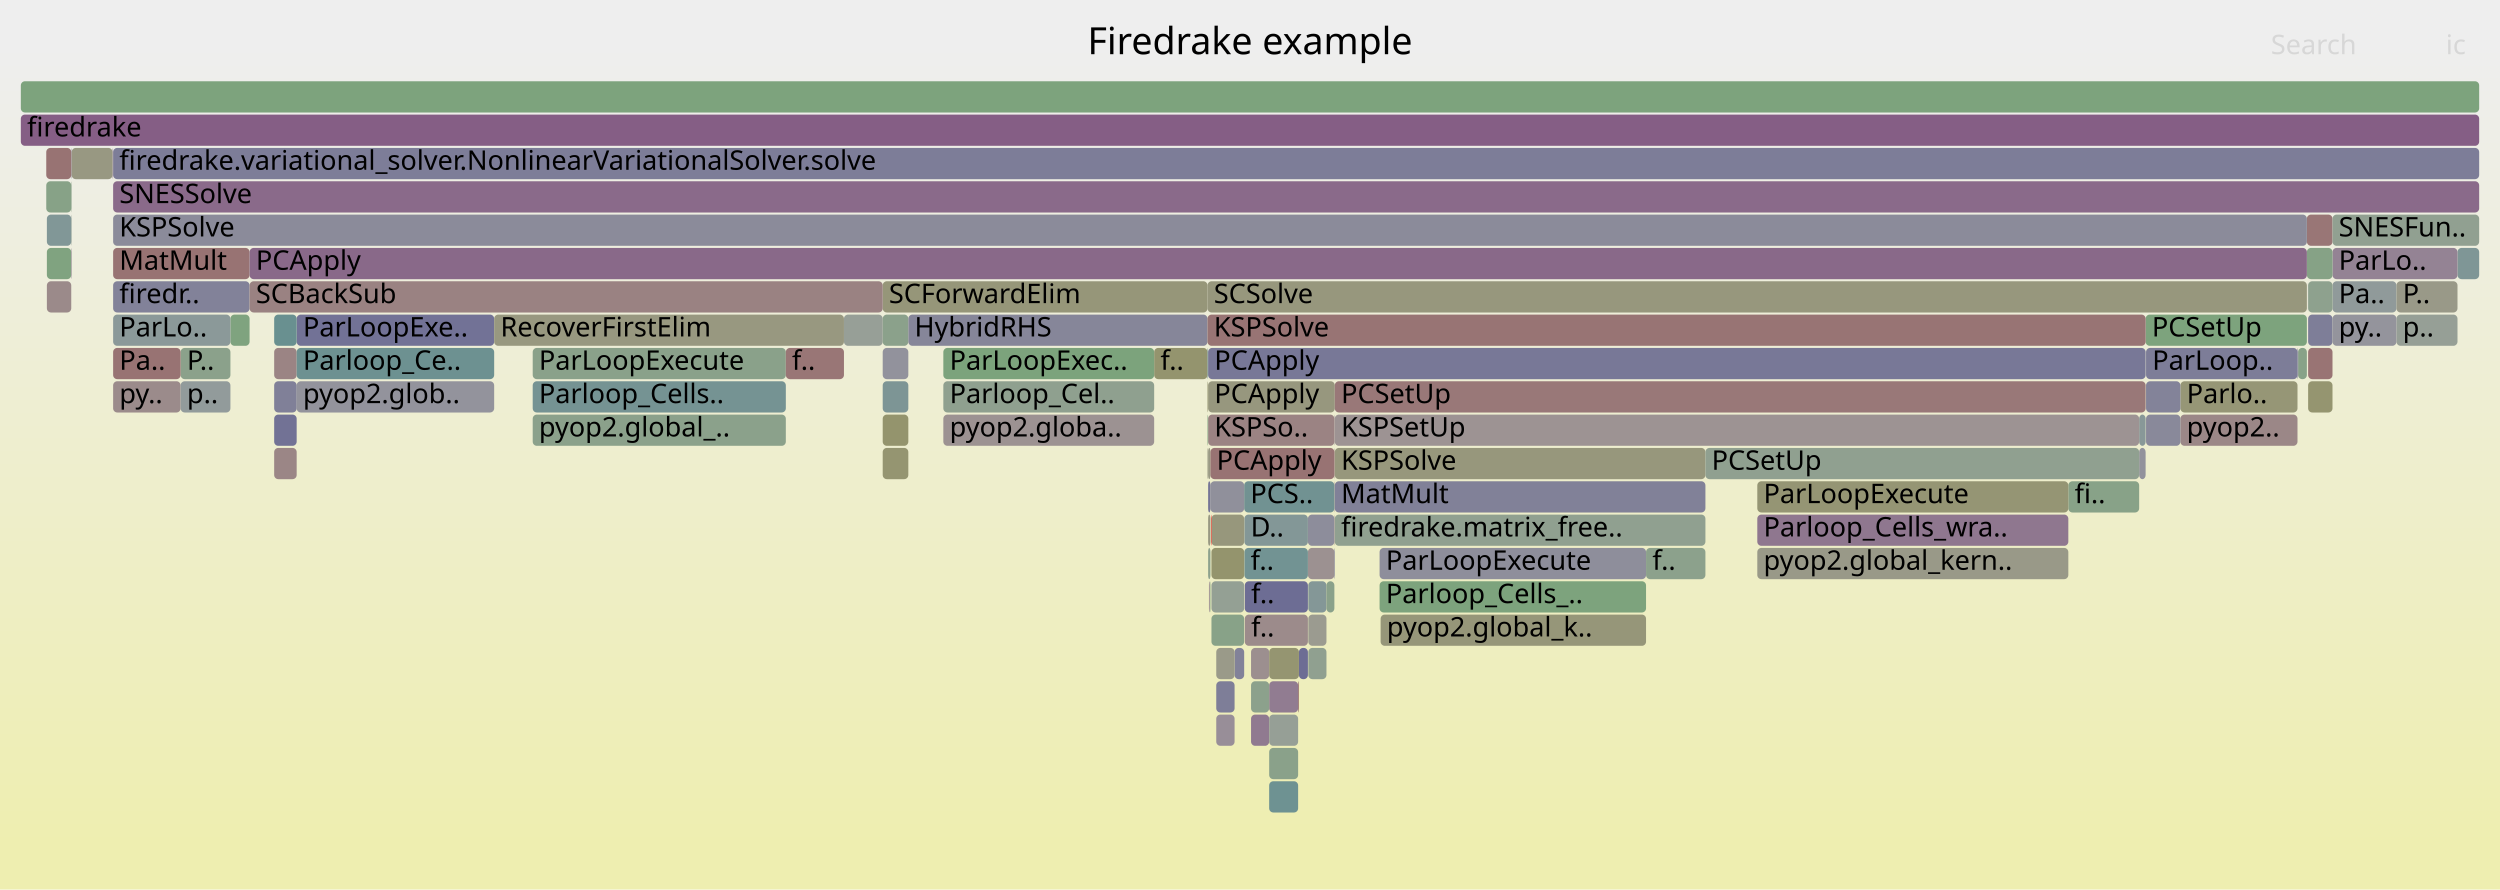
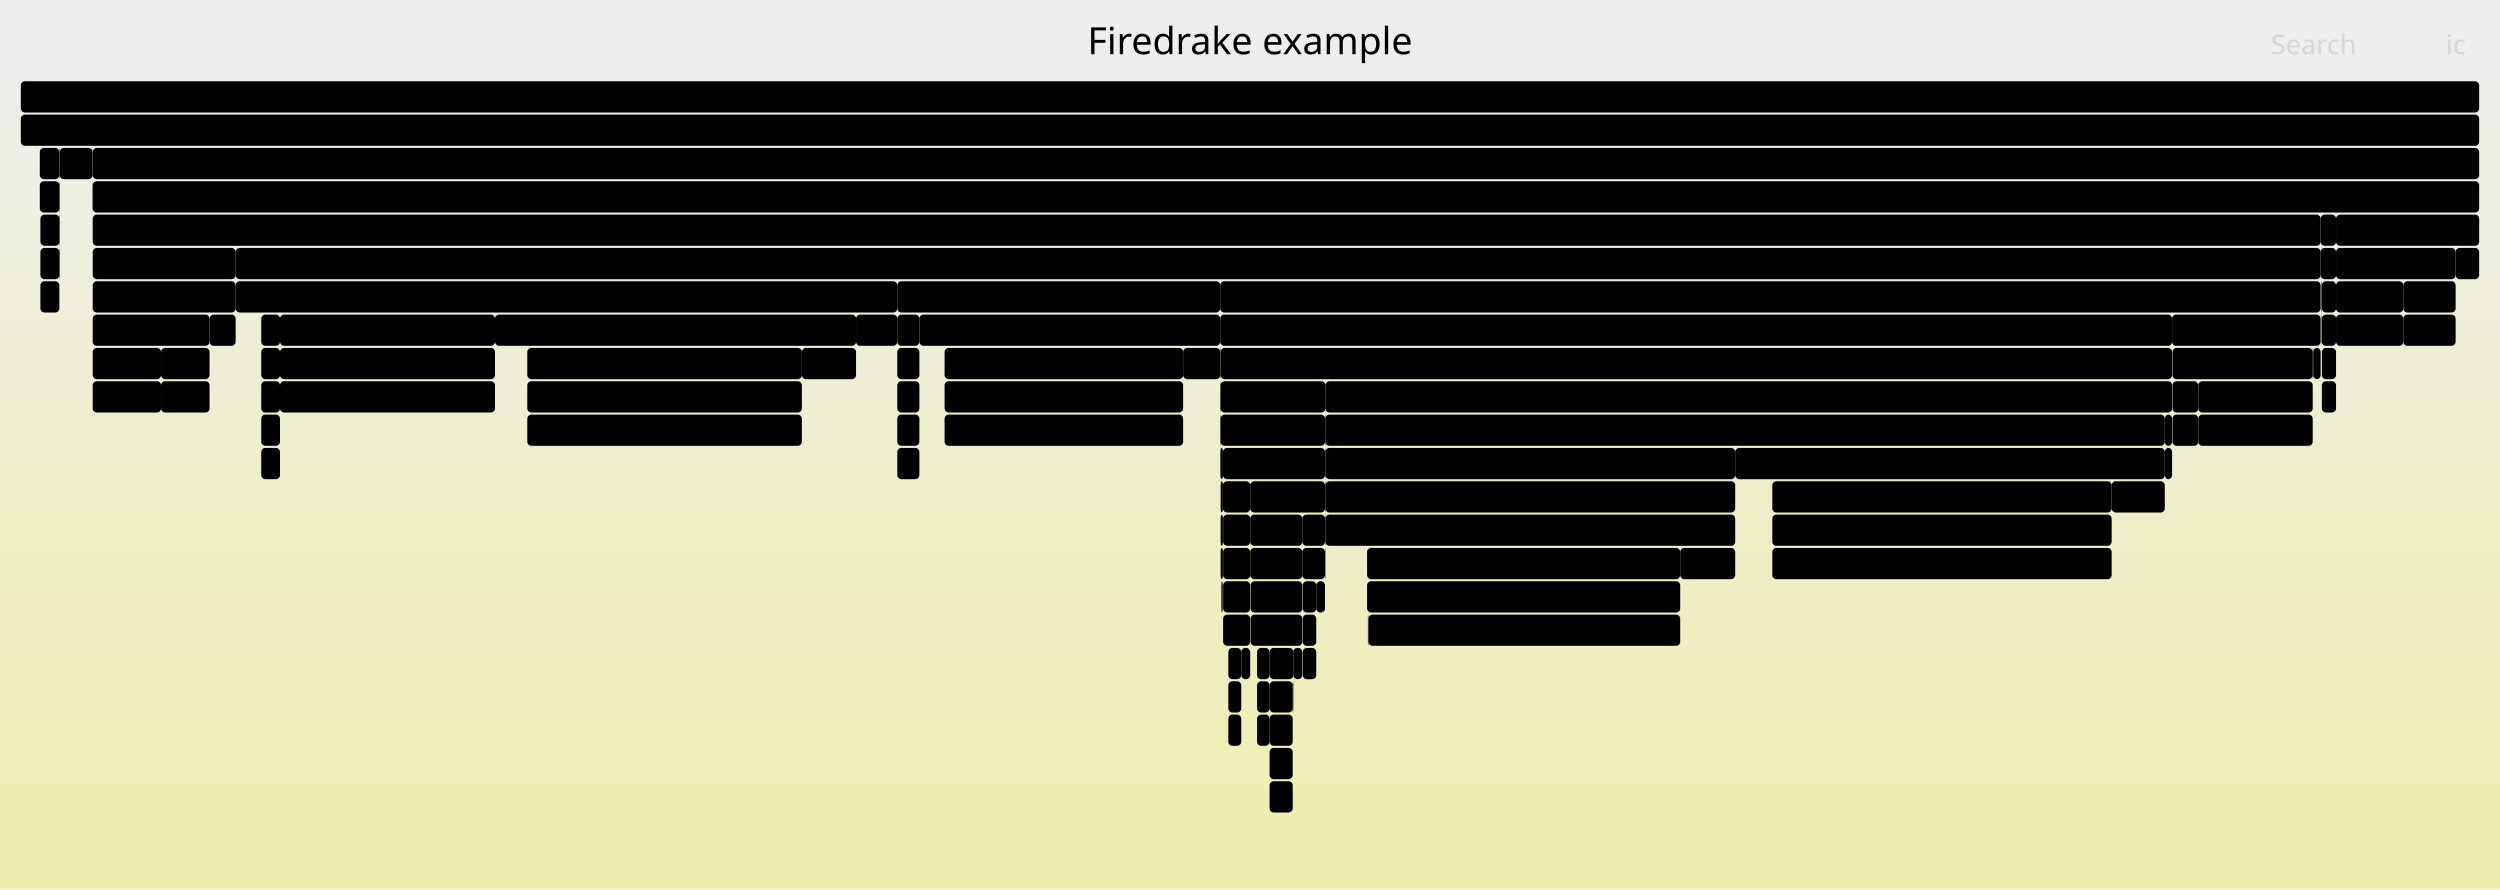
<svg xmlns="http://www.w3.org/2000/svg" version="1.1" width="1200" height="427" viewBox="0 0 1200 427">
  <defs>
    <linearGradient id="background" y1="0" y2="1" x1="0" x2="0">
      <stop stop-color="#eeeeee" offset="5%" />
      <stop stop-color="#eeeeb0" offset="95%" />
    </linearGradient>
  </defs>
  <style type="text/css">
	text { font-family:Verdana; font-size:13px; fill:rgb(0,0,0); }
	#search, #ignorecase { opacity:0.1; cursor:pointer; }
	#search:hover, #search.show, #ignorecase:hover, #ignorecase.show { opacity:1; }
	#subtitle { text-anchor:middle; font-color:rgb(160,160,160); }
	#title { text-anchor:middle; font-size:18px}
	#unzoom { cursor:pointer; }
	#frames &gt; *:hover { stroke:black; stroke-width:0.5; cursor:pointer; }
	.hide { display:none; }
	.parent { opacity:0.5; }
</style>
  <rect x="0.0" y="0" width="1200.0" height="427.0" fill="url(#background)" />
  <text id="title" x="600.00" y="26">Firedrake example</text>
  <text id="details" x="10.00" y="409"> </text>
  <text id="unzoom" x="10.00" y="26" class="hide">Reset Zoom</text>
  <text id="search" x="1090.00" y="26">Search</text>
  <text id="ignorecase" x="1174.00" y="26">ic</text>
  <text id="matched" x="1090.00" y="409"> </text>
  <g id="frames">
    <g>
-       <rect x="640.5" y="215" width="0.2" height="15.0" fill="rgb(154.651,132.321,132.321)" rx="2" ry="2" />
-       <text x="643.50" y="225.5" />
-     </g>
-     <g>
-       <rect x="600.5" y="311" width="8.7" height="15.0" fill="rgb(156.096,143.404,143.404)" rx="2" ry="2" />
-       <text x="603.55" y="321.5" />
-     </g>
-     <g>
-       <rect x="554.0" y="167" width="25.6" height="15.0" fill="rgb(147.992,147.992,109.502)" rx="2" ry="2" />
-       <text x="557.04" y="177.5">f..</text>
-     </g>
-     <g>
-       <rect x="142.4" y="151" width="94.8" height="15.0" fill="rgb(114.475,114.475,149.576)" rx="2" ry="2" />
-       <text x="145.43" y="161.5">ParLoopExe..</text>
-     </g>
-     <g>
-       <rect x="662.7" y="295" width="127.4" height="15.0" fill="rgb(150.387,150.387,121.104)" rx="2" ry="2" />
-       <text x="665.68" y="305.5">pyop2.global_k..</text>
-     </g>
-     <g>
-       <rect x="581.5" y="295" width="15.7" height="15.0" fill="rgb(135.93,161.593,135.93)" rx="2" ry="2" />
-       <text x="584.45" y="305.5" />
-     </g>
-     <g>
-       <rect x="609.2" y="375" width="13.9" height="15.0" fill="rgb(110.021,145.561,145.561)" rx="2" ry="2" />
-       <text x="612.21" y="385.5" />
-     </g>
-     <g>
-       <rect x="592.6" y="311" width="4.6" height="15.0" fill="rgb(129.735,129.735,152.529)" rx="2" ry="2" />
-       <text x="595.59" y="321.5" />
-     </g>
-     <g>
-       <rect x="579.9" y="183" width="60.8" height="15.0" fill="rgb(151.48,151.48,126.404)" rx="2" ry="2" />
-       <text x="582.87" y="193.5">PCApply</text>
-     </g>
-     <g>
-       <rect x="255.7" y="183" width="121.5" height="15.0" fill="rgb(117.361,147.464,147.464)" rx="2" ry="2" />
-       <text x="258.67" y="193.5">Parloop_Cells..</text>
-     </g>
-     <g>
-       <rect x="609.2" y="327" width="13.9" height="15.0" fill="rgb(144.553,123.542,144.553)" rx="2" ry="2" />
-       <text x="612.21" y="337.5" />
-     </g>
-     <g>
-       <rect x="54.3" y="71" width="1135.7" height="15.0" fill="rgb(125.447,125.447,151.699)" rx="2" ry="2" />
-       <text x="57.28" y="81.5">firedrake.variational_solver.NonlinearVariationalSolver.solve</text>
-     </g>
-     <g>
-       <rect x="34.2" y="103" width="0.2" height="15.0" fill="rgb(148.195,159.596,148.195)" rx="2" ry="2" />
-       <text x="37.21" y="113.5" />
-     </g>
-     <g>
-       <rect x="579.6" y="183" width="0.3" height="15.0" fill="rgb(148.429,148.429,111.616)" rx="2" ry="2" />
-       <text x="582.63" y="193.5" />
-     </g>
-     <g>
-       <rect x="10.0" y="39" width="1180.0" height="15.0" fill="rgb(124.533,163.448,124.533)" rx="2" ry="2" />
+       <rect x="587.1" y="247" width="13.0" height="15.0" fill="rgb(0,0,0)" rx="2" ry="2" />
+       <text x="590.15" y="257.5" />
+     </g>
+     <g>
+       <rect x="656.8" y="295" width="0.1" height="15.0" fill="rgb(0,0,0)" rx="2" ry="2" />
+       <text x="659.77" y="305.5" />
+     </g>
+     <g>
+       <rect x="1013.6" y="231" width="25.5" height="15.0" fill="rgb(0,0,0)" rx="2" ry="2" />
+       <text x="1016.55" y="241.5">f..</text>
+     </g>
+     <g>
+       <rect x="850.7" y="247" width="162.9" height="15.0" fill="rgb(0,0,0)" rx="2" ry="2" />
+       <text x="853.74" y="257.5">Parloop_Cells_wrap_..</text>
+     </g>
+     <g>
+       <rect x="44.5" y="71" width="1145.5" height="15.0" fill="rgb(0,0,0)" rx="2" ry="2" />
+       <text x="47.52" y="81.5">firedrake.variational_solver.NonlinearVariationalSolver.solve</text>
+     </g>
+     <g>
+       <rect x="589.6" y="343" width="6.2" height="15.0" fill="rgb(0,0,0)" rx="2" ry="2" />
+       <text x="592.63" y="353.5" />
+     </g>
+     <g>
+       <rect x="850.7" y="263" width="162.9" height="15.0" fill="rgb(0,0,0)" rx="2" ry="2" />
+       <text x="853.74" y="273.5">pyop2.global_kernel..</text>
+     </g>
+     <g>
+       <rect x="625.3" y="279" width="6.5" height="15.0" fill="rgb(0,0,0)" rx="2" ry="2" />
+       <text x="628.29" y="289.5" />
+     </g>
+     <g>
+       <rect x="253.1" y="183" width="131.8" height="15.0" fill="rgb(0,0,0)" rx="2" ry="2" />
+       <text x="256.14" y="193.5">Parloop_Cells_w..</text>
+     </g>
+     <g>
+       <rect x="806.5" y="263" width="26.4" height="15.0" fill="rgb(0,0,0)" rx="2" ry="2" />
+       <text x="809.55" y="273.5">f..</text>
+     </g>
+     <g>
+       <rect x="586.8" y="279" width="0.2" height="15.0" fill="rgb(0,0,0)" rx="2" ry="2" />
+       <text x="589.77" y="289.5" />
+     </g>
+     <g>
+       <rect x="1110.1" y="167" width="0.3" height="15.0" fill="rgb(0,0,0)" rx="2" ry="2" />
+       <text x="1113.11" y="177.5" />
+     </g>
+     <g>
+       <rect x="125.4" y="215" width="9.0" height="15.0" fill="rgb(0,0,0)" rx="2" ry="2" />
+       <text x="128.40" y="225.5" />
+     </g>
+     <g>
+       <rect x="44.4" y="87" width="0.1" height="15.0" fill="rgb(0,0,0)" rx="2" ry="2" />
+       <text x="47.39" y="97.5" />
+     </g>
+     <g>
+       <rect x="430.7" y="215" width="10.6" height="15.0" fill="rgb(0,0,0)" rx="2" ry="2" />
+       <text x="433.70" y="225.5" />
+     </g>
+     <g>
+       <rect x="600.1" y="247" width="25.0" height="15.0" fill="rgb(0,0,0)" rx="2" ry="2" />
+       <text x="603.09" y="257.5">D..</text>
+     </g>
+     <g>
+       <rect x="587.1" y="263" width="13.0" height="15.0" fill="rgb(0,0,0)" rx="2" ry="2" />
+       <text x="590.15" y="273.5" />
+     </g>
+     <g>
+       <rect x="850.7" y="231" width="162.9" height="15.0" fill="rgb(0,0,0)" rx="2" ry="2" />
+       <text x="853.74" y="241.5">ParLoopExecute</text>
+     </g>
+     <g>
+       <rect x="609.4" y="343" width="11.1" height="15.0" fill="rgb(0,0,0)" rx="2" ry="2" />
+       <text x="612.36" y="353.5" />
+     </g>
+     <g>
+       <rect x="430.7" y="135" width="155.0" height="15.0" fill="rgb(0,0,0)" rx="2" ry="2" />
+       <text x="433.70" y="145.5">SCForwardElim</text>
+     </g>
+     <g>
+       <rect x="453.4" y="199" width="114.5" height="15.0" fill="rgb(0,0,0)" rx="2" ry="2" />
+       <text x="456.38" y="209.5">pyop2.global..</text>
+     </g>
+     <g>
+       <rect x="636.0" y="199" width="0.2" height="15.0" fill="rgb(0,0,0)" rx="2" ry="2" />
+       <text x="638.99" y="209.5" />
+     </g>
+     <g>
+       <rect x="410.9" y="151" width="19.8" height="15.0" fill="rgb(0,0,0)" rx="2" ry="2" />
+       <text x="413.92" y="161.5" />
+     </g>
+     <g>
+       <rect x="237.6" y="151" width="173.3" height="15.0" fill="rgb(0,0,0)" rx="2" ry="2" />
+       <text x="240.57" y="161.5">RecoverFirstElim</text>
+     </g>
+     <g>
+       <rect x="19.1" y="71" width="9.4" height="15.0" fill="rgb(0,0,0)" rx="2" ry="2" />
+       <text x="22.09" y="81.5" />
+     </g>
+     <g>
+       <rect x="656.2" y="263" width="150.3" height="15.0" fill="rgb(0,0,0)" rx="2" ry="2" />
+       <text x="659.24" y="273.5">ParLoopExecute</text>
+     </g>
+     <g>
+       <rect x="603.4" y="311" width="6.0" height="15.0" fill="rgb(0,0,0)" rx="2" ry="2" />
+       <text x="606.36" y="321.5" />
+     </g>
+     <g>
+       <rect x="28.5" y="87" width="0.2" height="15.0" fill="rgb(0,0,0)" rx="2" ry="2" />
+       <text x="31.51" y="97.5" />
+     </g>
+     <g>
+       <rect x="586.6" y="279" width="0.2" height="15.0" fill="rgb(0,0,0)" rx="2" ry="2" />
+       <text x="589.56" y="289.5" />
+     </g>
+     <g>
+       <rect x="636.2" y="199" width="402.9" height="15.0" fill="rgb(0,0,0)" rx="2" ry="2" />
+       <text x="639.20" y="209.5">KSPSetUp</text>
+     </g>
+     <g>
+       <rect x="19.1" y="87" width="9.4" height="15.0" fill="rgb(0,0,0)" rx="2" ry="2" />
+       <text x="22.09" y="97.5" />
+     </g>
+     <g>
+       <rect x="134.4" y="151" width="103.2" height="15.0" fill="rgb(0,0,0)" rx="2" ry="2" />
+       <text x="137.35" y="161.5">ParLoopExec..</text>
+     </g>
+     <g>
+       <rect x="44.5" y="183" width="32.8" height="15.0" fill="rgb(0,0,0)" rx="2" ry="2" />
+       <text x="47.52" y="193.5">py..</text>
+     </g>
+     <g>
+       <rect x="625.1" y="247" width="10.9" height="15.0" fill="rgb(0,0,0)" rx="2" ry="2" />
+       <text x="628.05" y="257.5" />
+     </g>
+     <g>
+       <rect x="28.5" y="119" width="0.2" height="15.0" fill="rgb(0,0,0)" rx="2" ry="2" />
+       <text x="31.51" y="129.5" />
+     </g>
+     <g>
+       <rect x="1042.6" y="151" width="71.3" height="15.0" fill="rgb(0,0,0)" rx="2" ry="2" />
+       <text x="1045.60" y="161.5">PCSetUp</text>
+     </g>
+     <g>
+       <rect x="1178.7" y="119" width="11.3" height="15.0" fill="rgb(0,0,0)" rx="2" ry="2" />
+       <text x="1181.67" y="129.5" />
+     </g>
+     <g>
+       <rect x="625.3" y="295" width="6.5" height="15.0" fill="rgb(0,0,0)" rx="2" ry="2" />
+       <text x="628.29" y="305.5" />
+     </g>
+     <g>
+       <rect x="1114.2" y="135" width="0.2" height="15.0" fill="rgb(0,0,0)" rx="2" ry="2" />
+       <text x="1117.23" y="145.5" />
+     </g>
+     <g>
+       <rect x="589.6" y="311" width="6.2" height="15.0" fill="rgb(0,0,0)" rx="2" ry="2" />
+       <text x="592.63" y="321.5" />
+     </g>
+     <g>
+       <rect x="1114.4" y="135" width="0.1" height="15.0" fill="rgb(0,0,0)" rx="2" ry="2" />
+       <text x="1117.37" y="145.5" />
+     </g>
+     <g>
+       <rect x="585.9" y="167" width="456.7" height="15.0" fill="rgb(0,0,0)" rx="2" ry="2" />
+       <text x="588.91" y="177.5">PCApply</text>
+     </g>
+     <g>
+       <rect x="1121.3" y="151" width="32.3" height="15.0" fill="rgb(0,0,0)" rx="2" ry="2" />
+       <text x="1124.26" y="161.5">py..</text>
+     </g>
+     <g>
+       <rect x="636.0" y="263" width="0.2" height="15.0" fill="rgb(0,0,0)" rx="2" ry="2" />
+       <text x="638.99" y="273.5" />
+     </g>
+     <g>
+       <rect x="113.1" y="135" width="317.6" height="15.0" fill="rgb(0,0,0)" rx="2" ry="2" />
+       <text x="116.08" y="145.5">SCBackSub</text>
+     </g>
+     <g>
+       <rect x="134.4" y="183" width="103.2" height="15.0" fill="rgb(0,0,0)" rx="2" ry="2" />
+       <text x="137.35" y="193.5">pyop2.globa..</text>
+     </g>
+     <g>
+       <rect x="1055.2" y="199" width="54.9" height="15.0" fill="rgb(0,0,0)" rx="2" ry="2" />
+       <text x="1058.23" y="209.5">pyop2..</text>
+     </g>
+     <g>
+       <rect x="253.1" y="167" width="131.8" height="15.0" fill="rgb(0,0,0)" rx="2" ry="2" />
+       <text x="256.14" y="177.5">ParLoopExecute</text>
+     </g>
+     <g>
+       <rect x="125.4" y="199" width="9.0" height="15.0" fill="rgb(0,0,0)" rx="2" ry="2" />
+       <text x="128.40" y="209.5" />
+     </g>
+     <g>
+       <rect x="586.3" y="279" width="0.3" height="15.0" fill="rgb(0,0,0)" rx="2" ry="2" />
+       <text x="589.35" y="289.5" />
+     </g>
+     <g>
+       <rect x="587.1" y="279" width="13.0" height="15.0" fill="rgb(0,0,0)" rx="2" ry="2" />
+       <text x="590.15" y="289.5" />
+     </g>
+     <g>
+       <rect x="587.0" y="215" width="49.0" height="15.0" fill="rgb(0,0,0)" rx="2" ry="2" />
+       <text x="589.96" y="225.5">PCAp..</text>
+     </g>
+     <g>
+       <rect x="609.4" y="327" width="11.1" height="15.0" fill="rgb(0,0,0)" rx="2" ry="2" />
+       <text x="612.36" y="337.5" />
+     </g>
+     <g>
+       <rect x="620.5" y="327" width="0.3" height="15.0" fill="rgb(0,0,0)" rx="2" ry="2" />
+       <text x="623.47" y="337.5" />
+     </g>
+     <g>
+       <rect x="567.9" y="167" width="17.8" height="15.0" fill="rgb(0,0,0)" rx="2" ry="2" />
+       <text x="570.91" y="177.5" />
+     </g>
+     <g>
+       <rect x="1114.5" y="183" width="6.8" height="15.0" fill="rgb(0,0,0)" rx="2" ry="2" />
+       <text x="1117.49" y="193.5" />
+     </g>
+     <g>
+       <rect x="636.2" y="215" width="196.7" height="15.0" fill="rgb(0,0,0)" rx="2" ry="2" />
+       <text x="639.20" y="225.5">KSPSolve</text>
+     </g>
+     <g>
+       <rect x="625.1" y="263" width="10.9" height="15.0" fill="rgb(0,0,0)" rx="2" ry="2" />
+       <text x="628.05" y="273.5" />
+     </g>
+     <g>
+       <rect x="1110.4" y="167" width="3.5" height="15.0" fill="rgb(0,0,0)" rx="2" ry="2" />
+       <text x="1113.36" y="177.5" />
+     </g>
+     <g>
+       <rect x="595.8" y="311" width="4.3" height="15.0" fill="rgb(0,0,0)" rx="2" ry="2" />
+       <text x="598.79" y="321.5" />
+     </g>
+     <g>
+       <rect x="1121.3" y="119" width="57.4" height="15.0" fill="rgb(0,0,0)" rx="2" ry="2" />
+       <text x="1124.26" y="129.5">ParLo..</text>
+     </g>
+     <g>
+       <rect x="430.7" y="167" width="10.6" height="15.0" fill="rgb(0,0,0)" rx="2" ry="2" />
+       <text x="433.70" y="177.5" />
+     </g>
+     <g>
+       <rect x="585.7" y="199" width="0.2" height="15.0" fill="rgb(0,0,0)" rx="2" ry="2" />
+       <text x="588.70" y="209.5" />
+     </g>
+     <g>
+       <rect x="625.3" y="311" width="6.5" height="15.0" fill="rgb(0,0,0)" rx="2" ry="2" />
+       <text x="628.29" y="321.5" />
+     </g>
+     <g>
+       <rect x="28.7" y="71" width="15.7" height="15.0" fill="rgb(0,0,0)" rx="2" ry="2" />
+       <text x="31.70" y="81.5" />
+     </g>
+     <g>
+       <rect x="589.6" y="327" width="6.2" height="15.0" fill="rgb(0,0,0)" rx="2" ry="2" />
+       <text x="592.63" y="337.5" />
+     </g>
+     <g>
+       <rect x="441.3" y="151" width="144.4" height="15.0" fill="rgb(0,0,0)" rx="2" ry="2" />
+       <text x="444.29" y="161.5">HybridRHS</text>
+     </g>
+     <g>
+       <rect x="1114.2" y="151" width="0.2" height="15.0" fill="rgb(0,0,0)" rx="2" ry="2" />
+       <text x="1117.23" y="161.5" />
+     </g>
+     <g>
+       <rect x="1039.1" y="199" width="3.5" height="15.0" fill="rgb(0,0,0)" rx="2" ry="2" />
+       <text x="1042.13" y="209.5" />
+     </g>
+     <g>
+       <rect x="585.7" y="167" width="0.2" height="15.0" fill="rgb(0,0,0)" rx="2" ry="2" />
+       <text x="588.70" y="177.5" />
+     </g>
+     <g>
+       <rect x="77.3" y="183" width="23.3" height="15.0" fill="rgb(0,0,0)" rx="2" ry="2" />
+       <text x="80.29" y="193.5">p..</text>
+     </g>
+     <g>
+       <rect x="44.5" y="103" width="1069.4" height="15.0" fill="rgb(0,0,0)" rx="2" ry="2" />
+       <text x="47.52" y="113.5">KSPSolve</text>
+     </g>
+     <g>
+       <rect x="1055.2" y="183" width="54.9" height="15.0" fill="rgb(0,0,0)" rx="2" ry="2" />
+       <text x="1058.23" y="193.5">Parlo..</text>
+     </g>
+     <g>
+       <rect x="77.3" y="167" width="23.3" height="15.0" fill="rgb(0,0,0)" rx="2" ry="2" />
+       <text x="80.29" y="177.5">P..</text>
+     </g>
+     <g>
+       <rect x="636.2" y="183" width="406.4" height="15.0" fill="rgb(0,0,0)" rx="2" ry="2" />
+       <text x="639.20" y="193.5">PCSetUp</text>
+     </g>
+     <g>
+       <rect x="1042.8" y="167" width="67.3" height="15.0" fill="rgb(0,0,0)" rx="2" ry="2" />
+       <text x="1045.75" y="177.5">ParLoo..</text>
+     </g>
+     <g>
+       <rect x="430.7" y="199" width="10.6" height="15.0" fill="rgb(0,0,0)" rx="2" ry="2" />
+       <text x="433.70" y="209.5" />
+     </g>
+     <g>
+       <rect x="1114.5" y="135" width="6.8" height="15.0" fill="rgb(0,0,0)" rx="2" ry="2" />
+       <text x="1117.49" y="145.5" />
+     </g>
+     <g>
+       <rect x="44.5" y="87" width="1145.5" height="15.0" fill="rgb(0,0,0)" rx="2" ry="2" />
+       <text x="47.52" y="97.5">SNESSolve</text>
+     </g>
+     <g>
+       <rect x="44.4" y="71" width="0.1" height="15.0" fill="rgb(0,0,0)" rx="2" ry="2" />
+       <text x="47.39" y="81.5" />
+     </g>
+     <g>
+       <rect x="100.6" y="151" width="12.5" height="15.0" fill="rgb(0,0,0)" rx="2" ry="2" />
+       <text x="103.63" y="161.5" />
+     </g>
+     <g>
+       <rect x="125.4" y="167" width="9.0" height="15.0" fill="rgb(0,0,0)" rx="2" ry="2" />
+       <text x="128.40" y="177.5" />
+     </g>
+     <g>
+       <rect x="134.4" y="167" width="103.2" height="15.0" fill="rgb(0,0,0)" rx="2" ry="2" />
+       <text x="137.35" y="177.5">Parloop_Cel..</text>
+     </g>
+     <g>
+       <rect x="656.2" y="279" width="150.3" height="15.0" fill="rgb(0,0,0)" rx="2" ry="2" />
+       <text x="659.24" y="289.5">Parloop_Cells_wra..</text>
+     </g>
+     <g>
+       <rect x="125.4" y="183" width="9.0" height="15.0" fill="rgb(0,0,0)" rx="2" ry="2" />
+       <text x="128.40" y="193.5" />
+     </g>
+     <g>
+       <rect x="587.1" y="295" width="13.0" height="15.0" fill="rgb(0,0,0)" rx="2" ry="2" />
+       <text x="590.15" y="305.5" />
+     </g>
+     <g>
+       <rect x="1121.3" y="135" width="32.3" height="15.0" fill="rgb(0,0,0)" rx="2" ry="2" />
+       <text x="1124.26" y="145.5">Pa..</text>
+     </g>
+     <g>
+       <rect x="585.7" y="183" width="0.2" height="15.0" fill="rgb(0,0,0)" rx="2" ry="2" />
+       <text x="588.70" y="193.5" />
+     </g>
+     <g>
+       <rect x="44.5" y="151" width="56.1" height="15.0" fill="rgb(0,0,0)" rx="2" ry="2" />
+       <text x="47.52" y="161.5">ParLo..</text>
+     </g>
+     <g>
+       <rect x="656.6" y="295" width="0.2" height="15.0" fill="rgb(0,0,0)" rx="2" ry="2" />
+       <text x="659.64" y="305.5" />
+     </g>
+     <g>
+       <rect x="609.4" y="375" width="11.1" height="15.0" fill="rgb(0,0,0)" rx="2" ry="2" />
+       <text x="612.36" y="385.5" />
+     </g>
+     <g>
+       <rect x="1153.6" y="135" width="25.1" height="15.0" fill="rgb(0,0,0)" rx="2" ry="2" />
+       <text x="1156.57" y="145.5">P..</text>
+     </g>
+     <g>
+       <rect x="585.9" y="199" width="50.1" height="15.0" fill="rgb(0,0,0)" rx="2" ry="2" />
+       <text x="588.91" y="209.5">KSPS..</text>
+     </g>
+     <g>
+       <rect x="636.0" y="231" width="0.2" height="15.0" fill="rgb(0,0,0)" rx="2" ry="2" />
+       <text x="638.99" y="241.5" />
+     </g>
+     <g>
+       <rect x="585.9" y="231" width="1.1" height="15.0" fill="rgb(0,0,0)" rx="2" ry="2" />
+       <text x="588.91" y="241.5" />
+     </g>
+     <g>
+       <rect x="603.4" y="327" width="6.0" height="15.0" fill="rgb(0,0,0)" rx="2" ry="2" />
+       <text x="606.36" y="337.5" />
+     </g>
+     <g>
+       <rect x="1121.3" y="103" width="68.7" height="15.0" fill="rgb(0,0,0)" rx="2" ry="2" />
+       <text x="1124.26" y="113.5">SNESFu..</text>
+     </g>
+     <g>
+       <rect x="453.4" y="167" width="114.5" height="15.0" fill="rgb(0,0,0)" rx="2" ry="2" />
+       <text x="456.38" y="177.5">ParLoopExecute</text>
+     </g>
+     <g>
+       <rect x="44.5" y="119" width="68.6" height="15.0" fill="rgb(0,0,0)" rx="2" ry="2" />
+       <text x="47.52" y="129.5">MatMult</text>
+     </g>
+     <g>
+       <rect x="620.8" y="311" width="4.3" height="15.0" fill="rgb(0,0,0)" rx="2" ry="2" />
+       <text x="623.84" y="321.5" />
+     </g>
+     <g>
+       <rect x="636.2" y="231" width="196.7" height="15.0" fill="rgb(0,0,0)" rx="2" ry="2" />
+       <text x="639.20" y="241.5">MatMult</text>
+     </g>
+     <g>
+       <rect x="636.0" y="247" width="0.2" height="15.0" fill="rgb(0,0,0)" rx="2" ry="2" />
+       <text x="638.99" y="257.5" />
+     </g>
+     <g>
+       <rect x="10.0" y="39" width="1180.0" height="15.0" fill="rgb(0,0,0)" rx="2" ry="2" />
      <text x="13.00" y="49.5" />
    </g>
    <g>
-       <rect x="1107.3" y="103" width="12.3" height="15.0" fill="rgb(152.823,118.313,118.313)" rx="2" ry="2" />
-       <text x="1110.34" y="113.5" />
-     </g>
-     <g>
-       <rect x="843.5" y="263" width="149.3" height="15.0" fill="rgb(153.383,153.383,135.625)" rx="2" ry="2" />
-       <text x="846.50" y="273.5">pyop2.global_kern..</text>
-     </g>
-     <g>
-       <rect x="597.5" y="295" width="30.3" height="15.0" fill="rgb(155.525,139.022,139.022)" rx="2" ry="2" />
-       <text x="600.53" y="305.5">f..</text>
-     </g>
-     <g>
-       <rect x="627.8" y="263" width="12.7" height="15.0" fill="rgb(156.28,144.81,144.81)" rx="2" ry="2" />
-       <text x="630.78" y="273.5" />
-     </g>
-     <g>
-       <rect x="131.6" y="151" width="10.8" height="15.0" fill="rgb(104.888,144.23,144.23)" rx="2" ry="2" />
-       <text x="134.59" y="161.5" />
-     </g>
-     <g>
-       <rect x="131.6" y="199" width="10.8" height="15.0" fill="rgb(113.578,113.578,149.402)" rx="2" ry="2" />
-       <text x="134.59" y="209.5" />
-     </g>
-     <g>
-       <rect x="579.6" y="215" width="0.3" height="15.0" fill="rgb(152.358,152.358,130.658)" rx="2" ry="2" />
-       <text x="582.63" y="225.5" />
-     </g>
-     <g>
-       <rect x="86.7" y="167" width="23.9" height="15.0" fill="rgb(139.022,161.089,139.022)" rx="2" ry="2" />
-       <text x="89.74" y="177.5">P..</text>
-     </g>
-     <g>
-       <rect x="34.2" y="71" width="0.2" height="15.0" fill="rgb(123.793,123.793,151.379)" rx="2" ry="2" />
-       <text x="37.21" y="81.5" />
-     </g>
-     <g>
-       <rect x="640.5" y="263" width="0.2" height="15.0" fill="rgb(109.287,109.287,148.572)" rx="2" ry="2" />
-       <text x="643.50" y="273.5" />
-     </g>
-     <g>
-       <rect x="640.5" y="199" width="0.2" height="15.0" fill="rgb(147.688,131.576,147.688)" rx="2" ry="2" />
-       <text x="643.50" y="209.5" />
-     </g>
-     <g>
-       <rect x="580.3" y="279" width="0.1" height="15.0" fill="rgb(153.262,121.678,121.678)" rx="2" ry="2" />
-       <text x="583.27" y="289.5" />
-     </g>
-     <g>
-       <rect x="423.7" y="215" width="12.3" height="15.0" fill="rgb(148.786,148.786,113.345)" rx="2" ry="2" />
-       <text x="426.67" y="225.5" />
-     </g>
-     <g>
-       <rect x="22.5" y="119" width="11.7" height="15.0" fill="rgb(127.535,162.959,127.535)" rx="2" ry="2" />
-       <text x="25.54" y="129.5" />
-     </g>
-     <g>
-       <rect x="640.5" y="231" width="0.2" height="15.0" fill="rgb(155.069,135.527,135.527)" rx="2" ry="2" />
-       <text x="643.50" y="241.5" />
-     </g>
-     <g>
-       <rect x="1107.9" y="151" width="11.7" height="15.0" fill="rgb(126.066,126.066,151.819)" rx="2" ry="2" />
-       <text x="1110.90" y="161.5" />
-     </g>
-     <g>
-       <rect x="640.7" y="247" width="177.9" height="15.0" fill="rgb(143.628,160.34,143.628)" rx="2" ry="2" />
-       <text x="643.73" y="257.5">firedrake.matrix_free..</text>
-     </g>
-     <g>
-       <rect x="579.9" y="199" width="60.6" height="15.0" fill="rgb(154.53,131.398,131.398)" rx="2" ry="2" />
-       <text x="582.87" y="209.5">KSPSo..</text>
-     </g>
-     <g>
-       <rect x="423.7" y="167" width="12.3" height="15.0" fill="rgb(146.25,146.25,155.726)" rx="2" ry="2" />
-       <text x="426.67" y="177.5" />
-     </g>
-     <g>
-       <rect x="992.8" y="231" width="34.0" height="15.0" fill="rgb(136.11,161.564,136.11)" rx="2" ry="2" />
-       <text x="995.82" y="241.5">fi..</text>
-     </g>
-     <g>
-       <rect x="583.8" y="311" width="8.8" height="15.0" fill="rgb(153.708,153.708,137.201)" rx="2" ry="2" />
-       <text x="586.77" y="321.5" />
-     </g>
-     <g>
-       <rect x="580.6" y="279" width="0.2" height="15.0" fill="rgb(111.639,111.639,149.027)" rx="2" ry="2" />
-       <text x="583.63" y="289.5" />
-     </g>
-     <g>
-       <rect x="1119.6" y="135" width="30.7" height="15.0" fill="rgb(143.692,154.291,154.291)" rx="2" ry="2" />
-       <text x="1122.57" y="145.5">Pa..</text>
-     </g>
-     <g>
-       <rect x="662.2" y="263" width="127.9" height="15.0" fill="rgb(141.559,141.559,154.818)" rx="2" ry="2" />
-       <text x="665.22" y="273.5">ParLoopExecute</text>
-     </g>
-     <g>
-       <rect x="640.7" y="231" width="177.9" height="15.0" fill="rgb(128.83,128.83,152.354)" rx="2" ry="2" />
-       <text x="643.73" y="241.5">MatMult</text>
-     </g>
-     <g>
-       <rect x="1107.9" y="167" width="11.7" height="15.0" fill="rgb(152.571,116.381,116.381)" rx="2" ry="2" />
-       <text x="1110.90" y="177.5" />
-     </g>
-     <g>
-       <rect x="405.1" y="151" width="18.6" height="15.0" fill="rgb(150.577,159.208,150.577)" rx="2" ry="2" />
-       <text x="408.12" y="161.5" />
-     </g>
-     <g>
-       <rect x="597.2" y="231" width="43.3" height="15.0" fill="rgb(113.28,146.406,146.406)" rx="2" ry="2" />
-       <text x="600.18" y="241.5">PCS..</text>
-     </g>
-     <g>
-       <rect x="1107.8" y="135" width="0.1" height="15.0" fill="rgb(143.986,143.986,155.288)" rx="2" ry="2" />
-       <text x="1110.78" y="145.5" />
-     </g>
-     <g>
-       <rect x="1026.8" y="199" width="3.1" height="15.0" fill="rgb(135.564,152.183,152.183)" rx="2" ry="2" />
-       <text x="1029.75" y="209.5" />
-     </g>
-     <g>
-       <rect x="597.3" y="263" width="30.5" height="15.0" fill="rgb(113.801,146.541,146.541)" rx="2" ry="2" />
-       <text x="600.31" y="273.5">f..</text>
-     </g>
-     <g>
-       <rect x="597.3" y="247" width="30.5" height="15.0" fill="rgb(131.468,151.121,151.121)" rx="2" ry="2" />
-       <text x="600.31" y="257.5">D..</text>
-     </g>
-     <g>
-       <rect x="1103.1" y="167" width="4.2" height="15.0" fill="rgb(135.827,161.61,135.827)" rx="2" ry="2" />
-       <text x="1106.11" y="177.5" />
-     </g>
-     <g>
-       <rect x="627.8" y="247" width="12.7" height="15.0" fill="rgb(140.987,140.987,154.707)" rx="2" ry="2" />
-       <text x="630.78" y="257.5" />
-     </g>
-     <g>
-       <rect x="640.7" y="215" width="177.9" height="15.0" fill="rgb(150.89,150.89,123.544)" rx="2" ry="2" />
-       <text x="643.73" y="225.5">KSPSolve</text>
-     </g>
-     <g>
-       <rect x="623.5" y="311" width="4.3" height="15.0" fill="rgb(108.911,108.911,148.499)" rx="2" ry="2" />
-       <text x="626.48" y="321.5" />
-     </g>
-     <g>
-       <rect x="54.3" y="183" width="32.4" height="15.0" fill="rgb(155.498,138.814,138.814)" rx="2" ry="2" />
-       <text x="57.28" y="193.5">py..</text>
-     </g>
-     <g>
-       <rect x="580.4" y="279" width="0.2" height="15.0" fill="rgb(154.438,130.693,130.693)" rx="2" ry="2" />
-       <text x="583.44" y="289.5" />
-     </g>
-     <g>
-       <rect x="54.2" y="71" width="0.1" height="15.0" fill="rgb(138.78,108.749,138.78)" rx="2" ry="2" />
-       <text x="57.15" y="81.5" />
-     </g>
-     <g>
-       <rect x="1030.1" y="167" width="72.7" height="15.0" fill="rgb(124.777,124.777,151.57)" rx="2" ry="2" />
-       <text x="1033.09" y="177.5">ParLoop..</text>
-     </g>
-     <g>
-       <rect x="579.6" y="167" width="0.3" height="15.0" fill="rgb(111.935,146.057,146.057)" rx="2" ry="2" />
-       <text x="582.63" y="177.5" />
-     </g>
-     <g>
-       <rect x="10.0" y="55" width="1180.0" height="15.0" fill="rgb(133.019,93.985,133.019)" rx="2" ry="2" />
+       <rect x="113.1" y="119" width="1000.8" height="15.0" fill="rgb(0,0,0)" rx="2" ry="2" />
+       <text x="116.08" y="129.5">PCApply</text>
+     </g>
+     <g>
+       <rect x="600.3" y="279" width="24.8" height="15.0" fill="rgb(0,0,0)" rx="2" ry="2" />
+       <text x="603.28" y="289.5">f..</text>
+     </g>
+     <g>
+       <rect x="832.9" y="215" width="206.2" height="15.0" fill="rgb(0,0,0)" rx="2" ry="2" />
+       <text x="835.89" y="225.5">PCSetUp</text>
+     </g>
+     <g>
+       <rect x="1114.5" y="151" width="6.8" height="15.0" fill="rgb(0,0,0)" rx="2" ry="2" />
+       <text x="1117.49" y="161.5" />
+     </g>
+     <g>
+       <rect x="585.7" y="135" width="528.2" height="15.0" fill="rgb(0,0,0)" rx="2" ry="2" />
+       <text x="588.70" y="145.5">SCSolve</text>
+     </g>
+     <g>
+       <rect x="585.9" y="215" width="1.1" height="15.0" fill="rgb(0,0,0)" rx="2" ry="2" />
+       <text x="588.91" y="225.5" />
+     </g>
+     <g>
+       <rect x="1114.5" y="167" width="6.8" height="15.0" fill="rgb(0,0,0)" rx="2" ry="2" />
+       <text x="1117.49" y="177.5" />
+     </g>
+     <g>
+       <rect x="631.8" y="279" width="4.2" height="15.0" fill="rgb(0,0,0)" rx="2" ry="2" />
+       <text x="634.84" y="289.5" />
+     </g>
+     <g>
+       <rect x="384.9" y="167" width="26.0" height="15.0" fill="rgb(0,0,0)" rx="2" ry="2" />
+       <text x="387.89" y="177.5">f..</text>
+     </g>
+     <g>
+       <rect x="585.7" y="151" width="456.9" height="15.0" fill="rgb(0,0,0)" rx="2" ry="2" />
+       <text x="588.70" y="161.5">KSPSolve</text>
+     </g>
+     <g>
+       <rect x="1042.8" y="183" width="12.4" height="15.0" fill="rgb(0,0,0)" rx="2" ry="2" />
+       <text x="1045.75" y="193.5" />
+     </g>
+     <g>
+       <rect x="636.2" y="247" width="196.7" height="15.0" fill="rgb(0,0,0)" rx="2" ry="2" />
+       <text x="639.20" y="257.5">firedrake.matrix_free.o..</text>
+     </g>
+     <g>
+       <rect x="19.4" y="119" width="9.1" height="15.0" fill="rgb(0,0,0)" rx="2" ry="2" />
+       <text x="22.41" y="129.5" />
+     </g>
+     <g>
+       <rect x="585.9" y="247" width="1.1" height="15.0" fill="rgb(0,0,0)" rx="2" ry="2" />
+       <text x="588.91" y="257.5" />
+     </g>
+     <g>
+       <rect x="28.5" y="103" width="0.2" height="15.0" fill="rgb(0,0,0)" rx="2" ry="2" />
+       <text x="31.51" y="113.5" />
+     </g>
+     <g>
+       <rect x="585.9" y="263" width="1.1" height="15.0" fill="rgb(0,0,0)" rx="2" ry="2" />
+       <text x="588.91" y="273.5" />
+     </g>
+     <g>
+       <rect x="125.4" y="151" width="9.0" height="15.0" fill="rgb(0,0,0)" rx="2" ry="2" />
+       <text x="128.40" y="161.5" />
+     </g>
+     <g>
+       <rect x="44.5" y="167" width="32.8" height="15.0" fill="rgb(0,0,0)" rx="2" ry="2" />
+       <text x="47.52" y="177.5">Pa..</text>
+     </g>
+     <g>
+       <rect x="586.2" y="279" width="0.1" height="15.0" fill="rgb(0,0,0)" rx="2" ry="2" />
+       <text x="589.21" y="289.5" />
+     </g>
+     <g>
+       <rect x="19.4" y="103" width="9.1" height="15.0" fill="rgb(0,0,0)" rx="2" ry="2" />
+       <text x="22.41" y="113.5" />
+     </g>
+     <g>
+       <rect x="609.4" y="359" width="11.1" height="15.0" fill="rgb(0,0,0)" rx="2" ry="2" />
+       <text x="612.36" y="369.5" />
+     </g>
+     <g>
+       <rect x="430.7" y="183" width="10.6" height="15.0" fill="rgb(0,0,0)" rx="2" ry="2" />
+       <text x="433.70" y="193.5" />
+     </g>
+     <g>
+       <rect x="600.1" y="263" width="25.0" height="15.0" fill="rgb(0,0,0)" rx="2" ry="2" />
+       <text x="603.09" y="273.5">f..</text>
+     </g>
+     <g>
+       <rect x="10.0" y="55" width="1180.0" height="15.0" fill="rgb(0,0,0)" rx="2" ry="2" />
      <text x="13.00" y="65.5">firedrake</text>
    </g>
    <g>
-       <rect x="86.7" y="183" width="23.9" height="15.0" fill="rgb(145.515,154.763,154.763)" rx="2" ry="2" />
-       <text x="89.74" y="193.5">p..</text>
-     </g>
-     <g>
-       <rect x="142.4" y="183" width="94.8" height="15.0" fill="rgb(146.904,146.904,155.852)" rx="2" ry="2" />
-       <text x="145.43" y="193.5">pyop2.glob..</text>
-     </g>
-     <g>
-       <rect x="1029.9" y="151" width="77.4" height="15.0" fill="rgb(124.701,163.421,124.701)" rx="2" ry="2" />
-       <text x="1032.91" y="161.5">PCSetUp</text>
-     </g>
-     <g>
-       <rect x="581.0" y="231" width="16.2" height="15.0" fill="rgb(143.749,143.749,155.242)" rx="2" ry="2" />
-       <text x="583.98" y="241.5" />
-     </g>
-     <g>
-       <rect x="110.6" y="151" width="9.2" height="15.0" fill="rgb(127.329,162.993,127.329)" rx="2" ry="2" />
-       <text x="113.65" y="161.5" />
-     </g>
-     <g>
-       <rect x="583.8" y="327" width="8.8" height="15.0" fill="rgb(126.408,126.408,151.885)" rx="2" ry="2" />
-       <text x="586.77" y="337.5" />
-     </g>
-     <g>
-       <rect x="579.9" y="215" width="1.1" height="15.0" fill="rgb(152.547,152.547,131.575)" rx="2" ry="2" />
-       <text x="582.87" y="225.5" />
-     </g>
-     <g>
-       <rect x="54.0" y="71" width="0.2" height="15.0" fill="rgb(142.278,117.711,142.278)" rx="2" ry="2" />
-       <text x="56.99" y="81.5" />
-     </g>
-     <g>
-       <rect x="843.5" y="247" width="149.3" height="15.0" fill="rgb(142.626,118.603,142.626)" rx="2" ry="2" />
-       <text x="846.50" y="257.5">Parloop_Cells_wra..</text>
-     </g>
-     <g>
-       <rect x="131.6" y="215" width="10.8" height="15.0" fill="rgb(154.901,134.24,134.24)" rx="2" ry="2" />
-       <text x="134.59" y="225.5" />
-     </g>
-     <g>
-       <rect x="54.3" y="167" width="32.4" height="15.0" fill="rgb(152.406,115.113,115.113)" rx="2" ry="2" />
-       <text x="57.28" y="177.5">Pa..</text>
-     </g>
-     <g>
-       <rect x="640.7" y="183" width="389.2" height="15.0" fill="rgb(153.105,120.47,120.47)" rx="2" ry="2" />
-       <text x="643.73" y="193.5">PCSetUp</text>
-     </g>
-     <g>
-       <rect x="1179.6" y="119" width="10.4" height="15.0" fill="rgb(126.672,149.878,149.878)" rx="2" ry="2" />
-       <text x="1182.56" y="129.5" />
-     </g>
-     <g>
-       <rect x="255.7" y="167" width="121.5" height="15.0" fill="rgb(137.512,161.335,137.512)" rx="2" ry="2" />
-       <text x="258.67" y="177.5">ParLoopExecute</text>
-     </g>
-     <g>
-       <rect x="54.3" y="151" width="56.3" height="15.0" fill="rgb(139.462,153.194,153.194)" rx="2" ry="2" />
-       <text x="57.28" y="161.5">ParLo..</text>
-     </g>
-     <g>
-       <rect x="54.3" y="119" width="65.5" height="15.0" fill="rgb(152.411,115.15,115.15)" rx="2" ry="2" />
-       <text x="57.28" y="129.5">MatMult</text>
-     </g>
-     <g>
-       <rect x="423.7" y="151" width="12.3" height="15.0" fill="rgb(138.667,161.147,138.667)" rx="2" ry="2" />
-       <text x="426.67" y="161.5" />
-     </g>
-     <g>
-       <rect x="628.0" y="279" width="8.7" height="15.0" fill="rgb(132.113,151.289,151.289)" rx="2" ry="2" />
-       <text x="631.02" y="289.5" />
-     </g>
-     <g>
-       <rect x="423.7" y="199" width="12.3" height="15.0" fill="rgb(147.861,147.861,108.866)" rx="2" ry="2" />
-       <text x="426.67" y="209.5" />
-     </g>
-     <g>
-       <rect x="579.9" y="263" width="1.1" height="15.0" fill="rgb(141.426,160.698,141.426)" rx="2" ry="2" />
-       <text x="582.87" y="273.5" />
-     </g>
-     <g>
-       <rect x="54.3" y="87" width="1135.7" height="15.0" fill="rgb(137.766,106.151,137.766)" rx="2" ry="2" />
-       <text x="57.28" y="97.5">SNESSolve</text>
-     </g>
-     <g>
-       <rect x="34.4" y="71" width="19.6" height="15.0" fill="rgb(152.285,152.285,130.305)" rx="2" ry="2" />
-       <text x="37.40" y="81.5" />
-     </g>
-     <g>
-       <rect x="423.7" y="135" width="155.9" height="15.0" fill="rgb(150.45,150.45,121.409)" rx="2" ry="2" />
-       <text x="426.67" y="145.5">SCForwardElim</text>
-     </g>
-     <g>
-       <rect x="1046.6" y="199" width="56.2" height="15.0" fill="rgb(155.039,135.3,135.3)" rx="2" ry="2" />
-       <text x="1049.61" y="209.5">pyop2..</text>
-     </g>
-     <g>
-       <rect x="131.6" y="183" width="10.8" height="15.0" fill="rgb(128.45,128.45,152.281)" rx="2" ry="2" />
-       <text x="134.59" y="193.5" />
-     </g>
-     <g>
-       <rect x="436.0" y="151" width="143.6" height="15.0" fill="rgb(134.386,134.386,153.43)" rx="2" ry="2" />
-       <text x="438.96" y="161.5">HybridRHS</text>
-     </g>
-     <g>
-       <rect x="1026.8" y="215" width="3.1" height="15.0" fill="rgb(145.654,145.654,155.61)" rx="2" ry="2" />
-       <text x="1029.75" y="225.5" />
-     </g>
-     <g>
-       <rect x="377.2" y="167" width="27.9" height="15.0" fill="rgb(152.746,117.717,117.717)" rx="2" ry="2" />
-       <text x="380.15" y="177.5">f..</text>
-     </g>
-     <g>
-       <rect x="237.2" y="151" width="167.9" height="15.0" fill="rgb(151.72,151.72,127.566)" rx="2" ry="2" />
-       <text x="240.23" y="161.5">RecoverFirstElim</text>
-     </g>
-     <g>
-       <rect x="131.6" y="167" width="10.8" height="15.0" fill="rgb(154.622,132.1,132.1)" rx="2" ry="2" />
-       <text x="134.59" y="177.5" />
-     </g>
-     <g>
-       <rect x="600.5" y="327" width="8.7" height="15.0" fill="rgb(139.645,160.988,139.645)" rx="2" ry="2" />
-       <text x="603.55" y="337.5" />
-     </g>
-     <g>
-       <rect x="609.2" y="359" width="13.9" height="15.0" fill="rgb(138.364,161.197,138.364)" rx="2" ry="2" />
-       <text x="612.21" y="369.5" />
-     </g>
-     <g>
-       <rect x="34.2" y="119" width="0.2" height="15.0" fill="rgb(143.078,119.763,143.078)" rx="2" ry="2" />
-       <text x="37.21" y="129.5" />
-     </g>
-     <g>
-       <rect x="1119.6" y="119" width="60.0" height="15.0" fill="rgb(147.608,131.37,147.608)" rx="2" ry="2" />
-       <text x="1122.57" y="129.5">ParLo..</text>
-     </g>
-     <g>
-       <rect x="1150.3" y="151" width="29.3" height="15.0" fill="rgb(150.467,159.226,150.467)" rx="2" ry="2" />
-       <text x="1153.31" y="161.5">p..</text>
-     </g>
-     <g>
-       <rect x="579.6" y="151" width="450.3" height="15.0" fill="rgb(152.471,115.613,115.613)" rx="2" ry="2" />
-       <text x="582.63" y="161.5">KSPSolve</text>
-     </g>
-     <g>
-       <rect x="255.7" y="199" width="121.5" height="15.0" fill="rgb(139.254,161.052,139.254)" rx="2" ry="2" />
-       <text x="258.67" y="209.5">pyop2.global_..</text>
-     </g>
-     <g>
-       <rect x="581.5" y="263" width="15.7" height="15.0" fill="rgb(147.824,147.824,108.686)" rx="2" ry="2" />
-       <text x="584.45" y="273.5" />
-     </g>
-     <g>
-       <rect x="54.3" y="135" width="65.5" height="15.0" fill="rgb(129.89,129.89,152.559)" rx="2" ry="2" />
-       <text x="57.28" y="145.5">firedr..</text>
-     </g>
-     <g>
-       <rect x="452.8" y="183" width="101.2" height="15.0" fill="rgb(142.72,160.488,142.72)" rx="2" ry="2" />
-       <text x="455.82" y="193.5">Parloop_Cel..</text>
-     </g>
-     <g>
-       <rect x="579.9" y="247" width="1.1" height="15.0" fill="rgb(152.292,152.292,130.337)" rx="2" ry="2" />
-       <text x="582.87" y="257.5" />
-     </g>
-     <g>
-       <rect x="1046.6" y="183" width="56.2" height="15.0" fill="rgb(149.774,149.774,118.135)" rx="2" ry="2" />
-       <text x="1049.61" y="193.5">Parlo..</text>
-     </g>
-     <g>
-       <rect x="579.6" y="135" width="527.7" height="15.0" fill="rgb(151.198,151.198,125.036)" rx="2" ry="2" />
-       <text x="582.63" y="145.5">SCSolve</text>
-     </g>
-     <g>
-       <rect x="22.5" y="103" width="11.7" height="15.0" fill="rgb(129.133,150.516,150.516)" rx="2" ry="2" />
-       <text x="25.54" y="113.5" />
-     </g>
-     <g>
-       <rect x="583.8" y="343" width="8.8" height="15.0" fill="rgb(151.845,142.229,151.845)" rx="2" ry="2" />
-       <text x="586.77" y="353.5" />
-     </g>
-     <g>
-       <rect x="1107.3" y="119" width="12.3" height="15.0" fill="rgb(134.082,161.894,134.082)" rx="2" ry="2" />
-       <text x="1110.34" y="129.5" />
-     </g>
-     <g>
-       <rect x="579.9" y="167" width="450.0" height="15.0" fill="rgb(120.127,120.127,150.67)" rx="2" ry="2" />
-       <text x="582.87" y="177.5">PCApply</text>
-     </g>
-     <g>
-       <rect x="1107.9" y="183" width="11.7" height="15.0" fill="rgb(148.564,148.564,112.272)" rx="2" ry="2" />
-       <text x="1110.90" y="193.5" />
-     </g>
-     <g>
-       <rect x="22.5" y="135" width="11.7" height="15.0" fill="rgb(155.428,138.28,138.28)" rx="2" ry="2" />
-       <text x="25.54" y="145.5" />
-     </g>
-     <g>
-       <rect x="628.0" y="295" width="8.7" height="15.0" fill="rgb(155.063,155.063,143.769)" rx="2" ry="2" />
-       <text x="631.02" y="305.5" />
-     </g>
-     <g>
-       <rect x="581.5" y="279" width="15.7" height="15.0" fill="rgb(147.608,159.692,147.608)" rx="2" ry="2" />
-       <text x="584.45" y="289.5" />
-     </g>
-     <g>
-       <rect x="623.1" y="327" width="0.4" height="15.0" fill="rgb(152.151,113.159,113.159)" rx="2" ry="2" />
-       <text x="626.08" y="337.5" />
-     </g>
-     <g>
-       <rect x="579.9" y="231" width="1.1" height="15.0" fill="rgb(117.039,117.039,150.072)" rx="2" ry="2" />
-       <text x="582.87" y="241.5" />
-     </g>
-     <g>
-       <rect x="54.3" y="103" width="1053.0" height="15.0" fill="rgb(139.126,139.126,154.347)" rx="2" ry="2" />
-       <text x="57.28" y="113.5">KSPSolve</text>
-     </g>
-     <g>
-       <rect x="640.5" y="247" width="0.2" height="15.0" fill="rgb(155.9,141.902,141.902)" rx="2" ry="2" />
-       <text x="643.50" y="257.5" />
-     </g>
-     <g>
-       <rect x="579.6" y="199" width="0.3" height="15.0" fill="rgb(129.975,162.562,129.975)" rx="2" ry="2" />
-       <text x="582.63" y="209.5" />
-     </g>
-     <g>
-       <rect x="636.7" y="279" width="3.8" height="15.0" fill="rgb(137.616,161.318,137.616)" rx="2" ry="2" />
-       <text x="639.68" y="289.5" />
-     </g>
-     <g>
-       <rect x="34.2" y="87" width="0.2" height="15.0" fill="rgb(139.34,161.038,139.34)" rx="2" ry="2" />
-       <text x="37.21" y="97.5" />
-     </g>
-     <g>
-       <rect x="452.8" y="199" width="101.2" height="15.0" fill="rgb(156.493,146.443,146.443)" rx="2" ry="2" />
-       <text x="455.82" y="209.5">pyop2.globa..</text>
-     </g>
-     <g>
-       <rect x="119.8" y="135" width="303.9" height="15.0" fill="rgb(154.388,130.312,130.312)" rx="2" ry="2" />
-       <text x="122.83" y="145.5">SCBackSub</text>
-     </g>
-     <g>
-       <rect x="581.0" y="215" width="59.5" height="15.0" fill="rgb(152.396,115.033,115.033)" rx="2" ry="2" />
-       <text x="583.98" y="225.5">PCApply</text>
-     </g>
-     <g>
-       <rect x="142.4" y="167" width="94.8" height="15.0" fill="rgb(109.24,145.359,145.359)" rx="2" ry="2" />
-       <text x="145.43" y="177.5">Parloop_Ce..</text>
-     </g>
-     <g>
-       <rect x="1107.9" y="135" width="11.7" height="15.0" fill="rgb(142.064,160.594,142.064)" rx="2" ry="2" />
-       <text x="1110.90" y="145.5" />
-     </g>
-     <g>
-       <rect x="22.2" y="87" width="12.0" height="15.0" fill="rgb(134.851,161.768,134.851)" rx="2" ry="2" />
-       <text x="25.23" y="97.5" />
-     </g>
-     <g>
-       <rect x="423.7" y="183" width="12.3" height="15.0" fill="rgb(124.542,149.326,149.326)" rx="2" ry="2" />
-       <text x="426.67" y="193.5" />
-     </g>
-     <g>
-       <rect x="452.8" y="167" width="101.2" height="15.0" fill="rgb(124.247,163.495,124.247)" rx="2" ry="2" />
-       <text x="455.82" y="177.5">ParLoopExec..</text>
-     </g>
-     <g>
-       <rect x="1119.6" y="103" width="70.4" height="15.0" fill="rgb(145.173,160.088,145.173)" rx="2" ry="2" />
-       <text x="1122.57" y="113.5">SNESFun..</text>
-     </g>
-     <g>
-       <rect x="790.1" y="263" width="28.5" height="15.0" fill="rgb(140.27,160.886,140.27)" rx="2" ry="2" />
-       <text x="793.14" y="273.5">f..</text>
-     </g>
-     <g>
-       <rect x="662.2" y="279" width="127.9" height="15.0" fill="rgb(124.677,163.425,124.677)" rx="2" ry="2" />
-       <text x="665.22" y="289.5">Parloop_Cells_..</text>
-     </g>
-     <g>
-       <rect x="1030.1" y="199" width="16.5" height="15.0" fill="rgb(137.359,137.359,154.005)" rx="2" ry="2" />
-       <text x="1033.09" y="209.5" />
-     </g>
-     <g>
-       <rect x="609.2" y="311" width="14.3" height="15.0" fill="rgb(148.612,148.612,112.504)" rx="2" ry="2" />
-       <text x="612.21" y="321.5" />
-     </g>
-     <g>
-       <rect x="581.5" y="247" width="15.7" height="15.0" fill="rgb(150.985,150.985,124.005)" rx="2" ry="2" />
-       <text x="584.45" y="257.5" />
-     </g>
-     <g>
-       <rect x="843.5" y="231" width="149.3" height="15.0" fill="rgb(149.435,149.435,116.495)" rx="2" ry="2" />
-       <text x="846.50" y="241.5">ParLoopExecute</text>
-     </g>
-     <g>
-       <rect x="119.8" y="119" width="987.5" height="15.0" fill="rgb(137.206,104.716,137.206)" rx="2" ry="2" />
-       <text x="122.83" y="129.5">PCApply</text>
-     </g>
-     <g>
-       <rect x="640.7" y="199" width="386.1" height="15.0" fill="rgb(156.539,146.799,146.799)" rx="2" ry="2" />
-       <text x="643.73" y="209.5">KSPSetUp</text>
-     </g>
-     <g>
-       <rect x="581.3" y="247" width="0.2" height="15.0" fill="rgb(255,0,0)" rx="2" ry="2" />
-       <text x="584.32" y="257.5" />
-     </g>
-     <g>
-       <rect x="1119.6" y="151" width="30.7" height="15.0" fill="rgb(147.778,147.778,156.021)" rx="2" ry="2" />
-       <text x="1122.57" y="161.5">py..</text>
-     </g>
-     <g>
-       <rect x="22.2" y="71" width="12.0" height="15.0" fill="rgb(152.456,115.495,115.495)" rx="2" ry="2" />
-       <text x="25.23" y="81.5" />
-     </g>
-     <g>
-       <rect x="1030.1" y="183" width="16.5" height="15.0" fill="rgb(130.516,130.516,152.681)" rx="2" ry="2" />
-       <text x="1033.09" y="193.5" />
-     </g>
-     <g>
-       <rect x="818.6" y="215" width="208.2" height="15.0" fill="rgb(144.254,160.238,144.254)" rx="2" ry="2" />
-       <text x="821.59" y="225.5">PCSetUp</text>
-     </g>
-     <g>
-       <rect x="597.5" y="279" width="30.3" height="15.0" fill="rgb(108.614,108.614,148.441)" rx="2" ry="2" />
-       <text x="600.53" y="289.5">f..</text>
-     </g>
-     <g>
-       <rect x="1150.3" y="135" width="29.3" height="15.0" fill="rgb(153.358,153.358,135.504)" rx="2" ry="2" />
-       <text x="1153.31" y="145.5">P..</text>
-     </g>
-     <g>
-       <rect x="600.5" y="343" width="8.7" height="15.0" fill="rgb(143.899,121.865,143.899)" rx="2" ry="2" />
-       <text x="603.55" y="353.5" />
-     </g>
-     <g>
-       <rect x="580.8" y="279" width="0.2" height="15.0" fill="rgb(127.228,163.009,127.228)" rx="2" ry="2" />
-       <text x="583.82" y="289.5" />
-     </g>
-     <g>
-       <rect x="1102.8" y="167" width="0.3" height="15.0" fill="rgb(123.109,123.109,151.247)" rx="2" ry="2" />
-       <text x="1105.80" y="177.5" />
-     </g>
-     <g>
-       <rect x="609.2" y="343" width="13.9" height="15.0" fill="rgb(150.099,159.286,150.099)" rx="2" ry="2" />
-       <text x="612.21" y="353.5" />
-     </g>
-     <g>
-       <rect x="628.0" y="311" width="8.7" height="15.0" fill="rgb(144.006,160.278,144.006)" rx="2" ry="2" />
-       <text x="631.02" y="321.5" />
+       <rect x="19.4" y="135" width="9.1" height="15.0" fill="rgb(0,0,0)" rx="2" ry="2" />
+       <text x="22.41" y="145.5" />
+     </g>
+     <g>
+       <rect x="600.3" y="295" width="24.8" height="15.0" fill="rgb(0,0,0)" rx="2" ry="2" />
+       <text x="603.28" y="305.5">f..</text>
+     </g>
+     <g>
+       <rect x="1153.6" y="151" width="25.1" height="15.0" fill="rgb(0,0,0)" rx="2" ry="2" />
+       <text x="1156.57" y="161.5">p..</text>
+     </g>
+     <g>
+       <rect x="636.0" y="215" width="0.2" height="15.0" fill="rgb(0,0,0)" rx="2" ry="2" />
+       <text x="638.99" y="225.5" />
+     </g>
+     <g>
+       <rect x="603.4" y="343" width="6.0" height="15.0" fill="rgb(0,0,0)" rx="2" ry="2" />
+       <text x="606.36" y="353.5" />
+     </g>
+     <g>
+       <rect x="1113.9" y="119" width="7.4" height="15.0" fill="rgb(0,0,0)" rx="2" ry="2" />
+       <text x="1116.90" y="129.5" />
+     </g>
+     <g>
+       <rect x="1042.8" y="199" width="12.4" height="15.0" fill="rgb(0,0,0)" rx="2" ry="2" />
+       <text x="1045.75" y="209.5" />
+     </g>
+     <g>
+       <rect x="453.4" y="183" width="114.5" height="15.0" fill="rgb(0,0,0)" rx="2" ry="2" />
+       <text x="456.38" y="193.5">Parloop_Cell..</text>
+     </g>
+     <g>
+       <rect x="430.7" y="151" width="10.6" height="15.0" fill="rgb(0,0,0)" rx="2" ry="2" />
+       <text x="433.70" y="161.5" />
+     </g>
+     <g>
+       <rect x="28.5" y="71" width="0.2" height="15.0" fill="rgb(0,0,0)" rx="2" ry="2" />
+       <text x="31.51" y="81.5" />
+     </g>
+     <g>
+       <rect x="1113.9" y="103" width="7.4" height="15.0" fill="rgb(0,0,0)" rx="2" ry="2" />
+       <text x="1116.90" y="113.5" />
+     </g>
+     <g>
+       <rect x="656.9" y="295" width="149.6" height="15.0" fill="rgb(0,0,0)" rx="2" ry="2" />
+       <text x="659.91" y="305.5">pyop2.global_kern..</text>
+     </g>
+     <g>
+       <rect x="600.1" y="231" width="35.9" height="15.0" fill="rgb(0,0,0)" rx="2" ry="2" />
+       <text x="603.09" y="241.5">PC..</text>
+     </g>
+     <g>
+       <rect x="253.1" y="199" width="131.8" height="15.0" fill="rgb(0,0,0)" rx="2" ry="2" />
+       <text x="256.14" y="209.5">pyop2.global_ke..</text>
+     </g>
+     <g>
+       <rect x="1039.1" y="215" width="3.5" height="15.0" fill="rgb(0,0,0)" rx="2" ry="2" />
+       <text x="1042.13" y="225.5" />
+     </g>
+     <g>
+       <rect x="44.5" y="135" width="68.6" height="15.0" fill="rgb(0,0,0)" rx="2" ry="2" />
+       <text x="47.52" y="145.5">firedr..</text>
+     </g>
+     <g>
+       <rect x="585.7" y="215" width="0.2" height="15.0" fill="rgb(0,0,0)" rx="2" ry="2" />
+       <text x="588.70" y="225.5" />
+     </g>
+     <g>
+       <rect x="585.9" y="183" width="50.3" height="15.0" fill="rgb(0,0,0)" rx="2" ry="2" />
+       <text x="588.91" y="193.5">PCAp..</text>
+     </g>
+     <g>
+       <rect x="609.4" y="311" width="11.4" height="15.0" fill="rgb(0,0,0)" rx="2" ry="2" />
+       <text x="612.36" y="321.5" />
+     </g>
+     <g>
+       <rect x="587.0" y="231" width="13.1" height="15.0" fill="rgb(0,0,0)" rx="2" ry="2" />
+       <text x="589.96" y="241.5" />
    </g>
  </g>
</svg>
